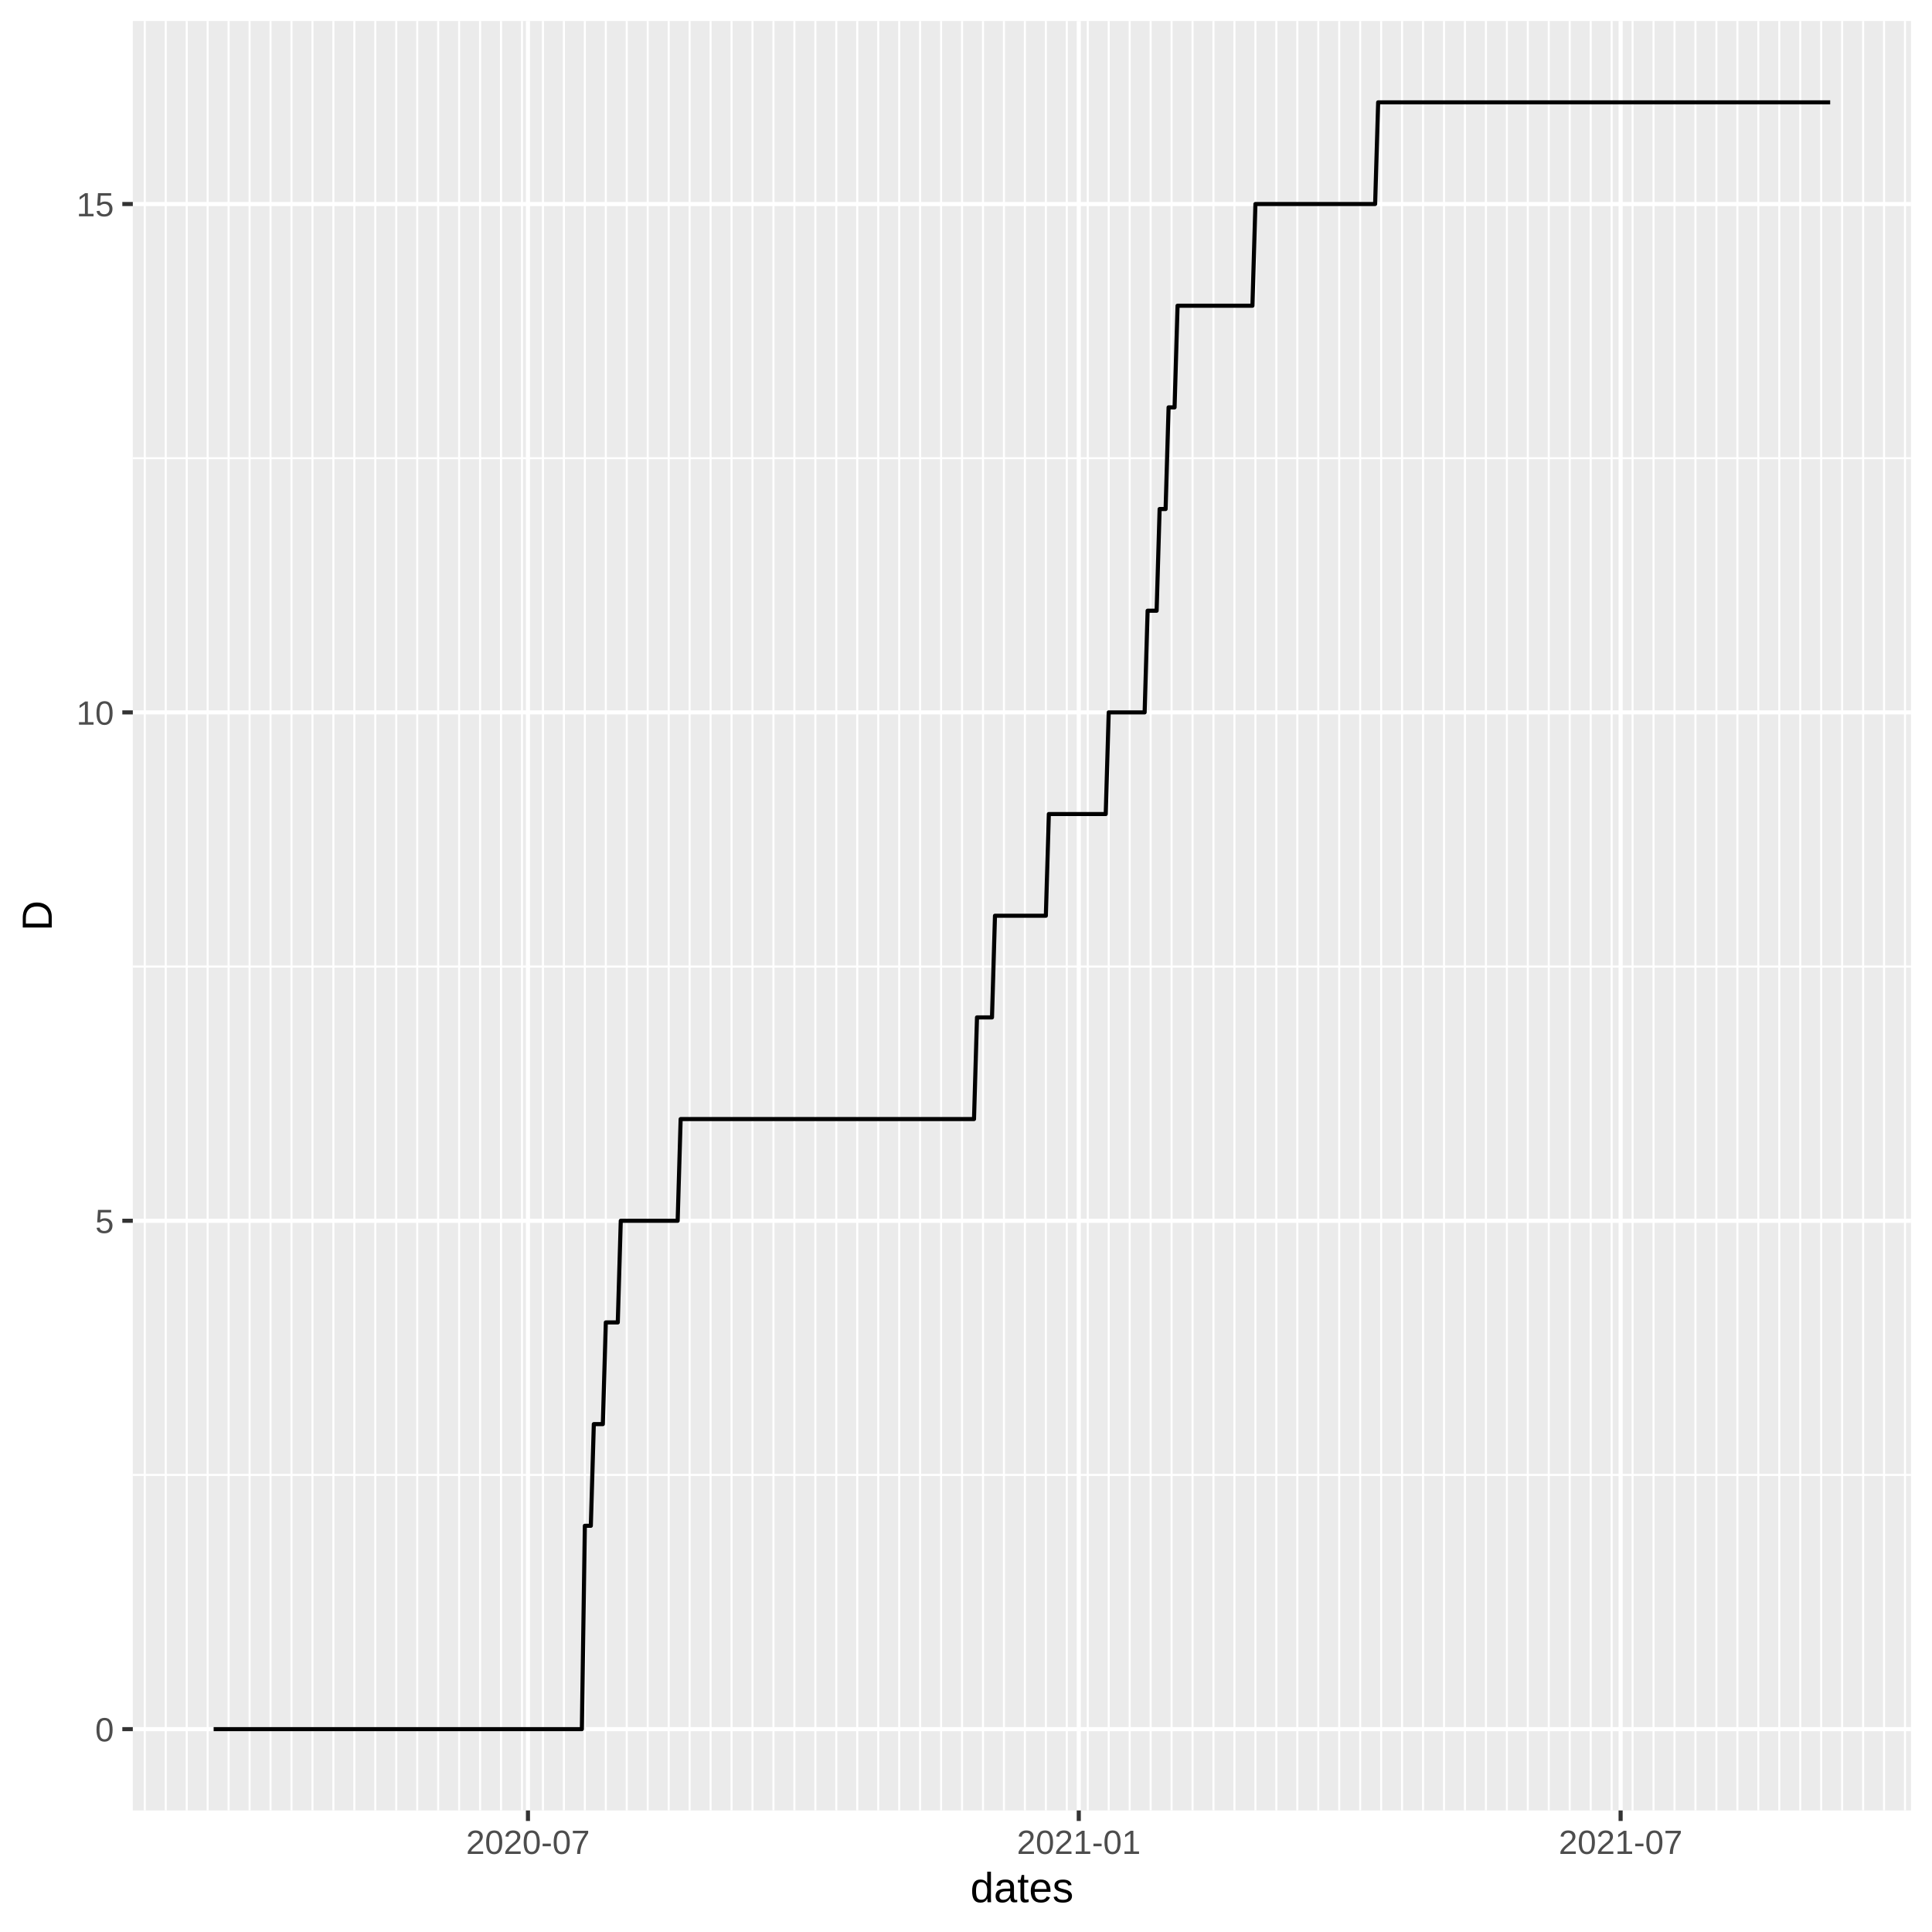
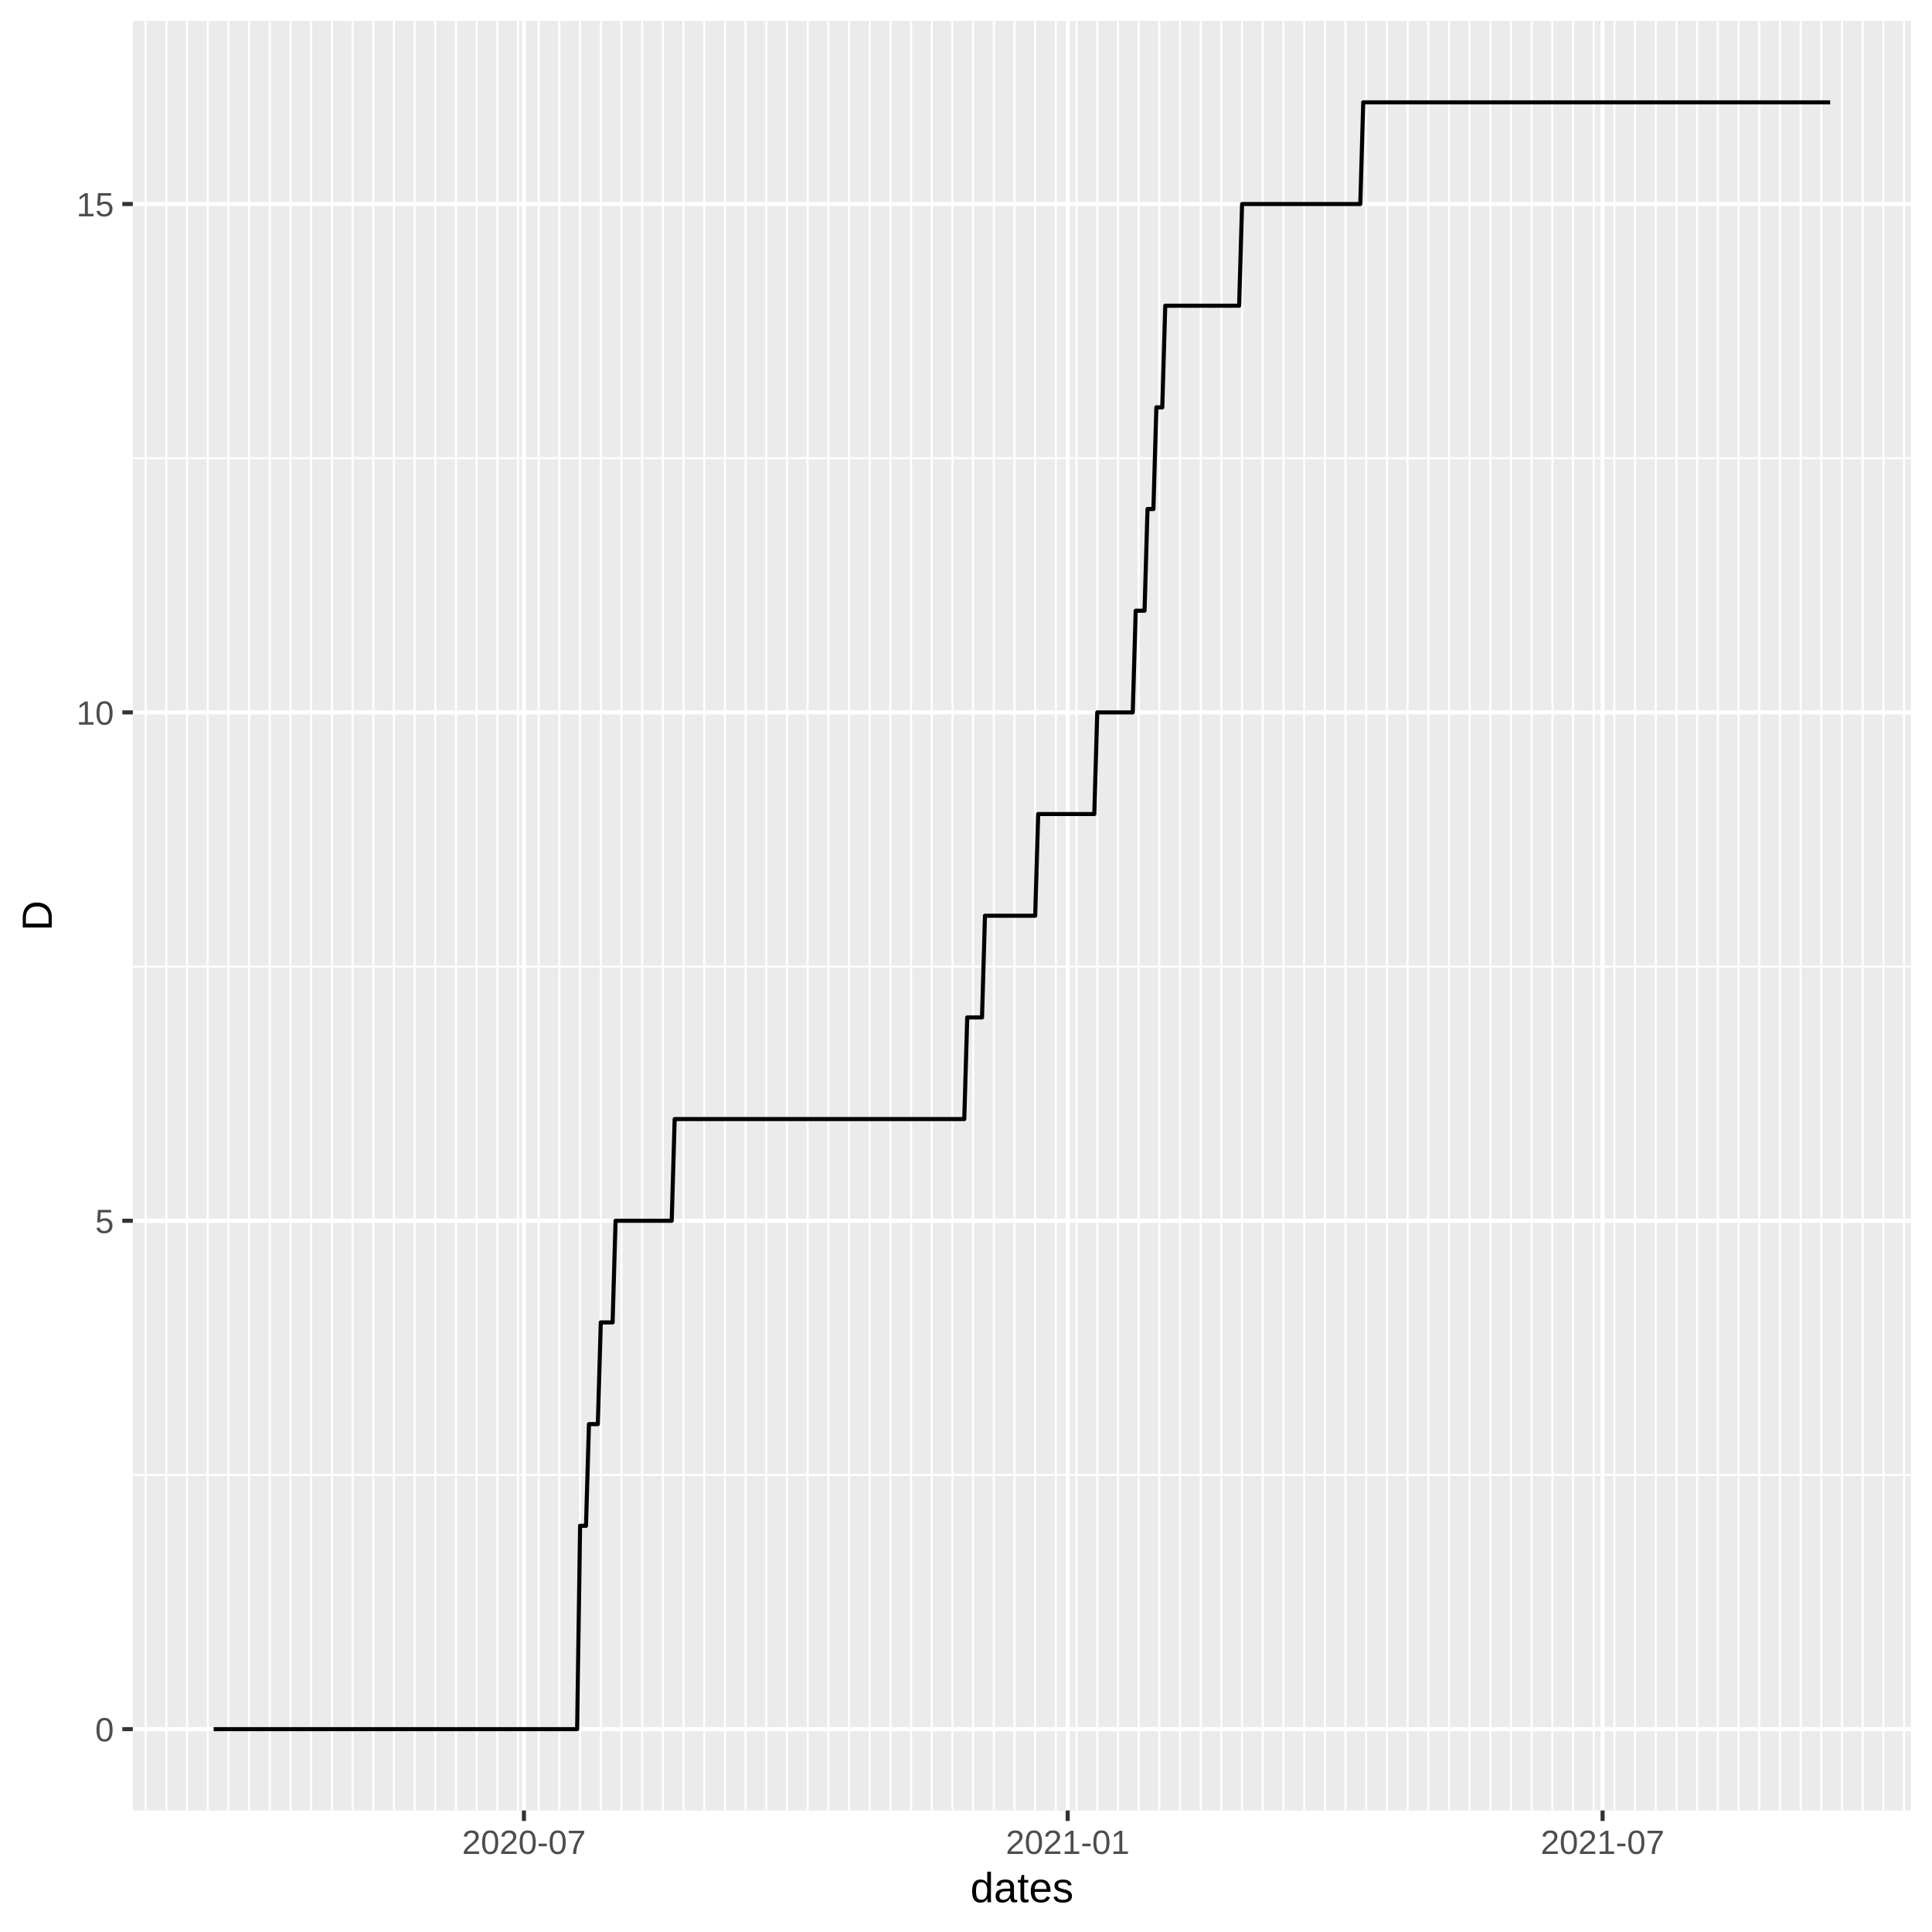
<svg xmlns="http://www.w3.org/2000/svg" class="svglite" width="504.00pt" height="504.00pt" viewBox="0 0 504.00 504.00">
  <defs>
    <style type="text/css">
    .svglite line, .svglite polyline, .svglite polygon, .svglite path, .svglite rect, .svglite circle {
      fill: none;
      stroke: #000000;
      stroke-linecap: round;
      stroke-linejoin: round;
      stroke-miterlimit: 10.00;
    }
  </style>
  </defs>
  <rect width="100%" height="100%" style="stroke: none; fill: #FFFFFF;" />
  <defs>
    <clipPath id="cpMC4wMHw1MDQuMDB8MC4wMHw1MDQuMDA=">
      <rect x="0.00" y="0.00" width="504.00" height="504.00" />
    </clipPath>
  </defs>
  <g clip-path="url(#cpMC4wMHw1MDQuMDB8MC4wMHw1MDQuMDA=)">
    <rect x="0.00" y="0.00" width="504.00" height="504.00" style="stroke-width: 1.07; stroke: #FFFFFF; fill: #FFFFFF;" />
  </g>
  <defs>
    <clipPath id="cpMzQuNjV8NDk4LjUyfDUuNDh8NDcyLjI5">
      <rect x="34.65" y="5.48" width="463.87" height="466.82" />
    </clipPath>
  </defs>
  <g clip-path="url(#cpMzQuNjV8NDk4LjUyfDUuNDh8NDcyLjI5)">
    <rect x="34.65" y="5.48" width="463.87" height="466.82" style="stroke-width: 1.07; stroke: none; fill: #EBEBEB;" />
    <polyline points="34.65,384.77 498.52,384.77 " style="stroke-width: 0.53; stroke: #FFFFFF; stroke-linecap: butt;" />
    <polyline points="34.65,252.15 498.52,252.15 " style="stroke-width: 0.53; stroke: #FFFFFF; stroke-linecap: butt;" />
    <polyline points="34.65,119.53 498.52,119.53 " style="stroke-width: 0.53; stroke: #FFFFFF; stroke-linecap: butt;" />
-     <polyline points="37.77,472.29 37.77,5.48 " style="stroke-width: 0.53; stroke: #FFFFFF; stroke-linecap: butt;" />
-     <polyline points="43.24,472.29 43.24,5.48 " style="stroke-width: 0.53; stroke: #FFFFFF; stroke-linecap: butt;" />
-     <polyline points="48.71,472.29 48.71,5.48 " style="stroke-width: 0.53; stroke: #FFFFFF; stroke-linecap: butt;" />
-     <polyline points="54.17,472.29 54.17,5.48 " style="stroke-width: 0.53; stroke: #FFFFFF; stroke-linecap: butt;" />
-     <polyline points="59.64,472.29 59.64,5.48 " style="stroke-width: 0.53; stroke: #FFFFFF; stroke-linecap: butt;" />
-     <polyline points="65.11,472.29 65.11,5.48 " style="stroke-width: 0.53; stroke: #FFFFFF; stroke-linecap: butt;" />
-     <polyline points="70.57,472.29 70.57,5.48 " style="stroke-width: 0.53; stroke: #FFFFFF; stroke-linecap: butt;" />
-     <polyline points="76.04,472.29 76.04,5.48 " style="stroke-width: 0.53; stroke: #FFFFFF; stroke-linecap: butt;" />
-     <polyline points="81.51,472.29 81.51,5.48 " style="stroke-width: 0.53; stroke: #FFFFFF; stroke-linecap: butt;" />
-     <polyline points="86.97,472.29 86.97,5.48 " style="stroke-width: 0.53; stroke: #FFFFFF; stroke-linecap: butt;" />
-     <polyline points="92.44,472.29 92.44,5.48 " style="stroke-width: 0.53; stroke: #FFFFFF; stroke-linecap: butt;" />
-     <polyline points="97.90,472.29 97.90,5.48 " style="stroke-width: 0.53; stroke: #FFFFFF; stroke-linecap: butt;" />
-     <polyline points="103.37,472.29 103.37,5.48 " style="stroke-width: 0.53; stroke: #FFFFFF; stroke-linecap: butt;" />
-     <polyline points="108.84,472.29 108.84,5.48 " style="stroke-width: 0.53; stroke: #FFFFFF; stroke-linecap: butt;" />
-     <polyline points="114.30,472.29 114.30,5.48 " style="stroke-width: 0.53; stroke: #FFFFFF; stroke-linecap: butt;" />
-     <polyline points="119.77,472.29 119.77,5.48 " style="stroke-width: 0.53; stroke: #FFFFFF; stroke-linecap: butt;" />
-     <polyline points="125.24,472.29 125.24,5.48 " style="stroke-width: 0.53; stroke: #FFFFFF; stroke-linecap: butt;" />
-     <polyline points="130.70,472.29 130.70,5.48 " style="stroke-width: 0.53; stroke: #FFFFFF; stroke-linecap: butt;" />
-     <polyline points="136.17,472.29 136.17,5.48 " style="stroke-width: 0.53; stroke: #FFFFFF; stroke-linecap: butt;" />
-     <polyline points="141.64,472.29 141.64,5.48 " style="stroke-width: 0.53; stroke: #FFFFFF; stroke-linecap: butt;" />
-     <polyline points="147.10,472.29 147.10,5.48 " style="stroke-width: 0.53; stroke: #FFFFFF; stroke-linecap: butt;" />
-     <polyline points="152.57,472.29 152.57,5.48 " style="stroke-width: 0.53; stroke: #FFFFFF; stroke-linecap: butt;" />
-     <polyline points="158.04,472.29 158.04,5.48 " style="stroke-width: 0.53; stroke: #FFFFFF; stroke-linecap: butt;" />
-     <polyline points="163.50,472.29 163.50,5.48 " style="stroke-width: 0.53; stroke: #FFFFFF; stroke-linecap: butt;" />
-     <polyline points="168.97,472.29 168.97,5.48 " style="stroke-width: 0.53; stroke: #FFFFFF; stroke-linecap: butt;" />
-     <polyline points="174.44,472.29 174.44,5.48 " style="stroke-width: 0.53; stroke: #FFFFFF; stroke-linecap: butt;" />
-     <polyline points="179.90,472.29 179.90,5.48 " style="stroke-width: 0.53; stroke: #FFFFFF; stroke-linecap: butt;" />
-     <polyline points="185.37,472.29 185.37,5.48 " style="stroke-width: 0.53; stroke: #FFFFFF; stroke-linecap: butt;" />
-     <polyline points="190.84,472.29 190.84,5.48 " style="stroke-width: 0.53; stroke: #FFFFFF; stroke-linecap: butt;" />
-     <polyline points="196.30,472.29 196.30,5.48 " style="stroke-width: 0.53; stroke: #FFFFFF; stroke-linecap: butt;" />
-     <polyline points="201.77,472.29 201.77,5.48 " style="stroke-width: 0.53; stroke: #FFFFFF; stroke-linecap: butt;" />
-     <polyline points="207.23,472.29 207.23,5.48 " style="stroke-width: 0.53; stroke: #FFFFFF; stroke-linecap: butt;" />
-     <polyline points="212.70,472.29 212.70,5.48 " style="stroke-width: 0.53; stroke: #FFFFFF; stroke-linecap: butt;" />
-     <polyline points="218.17,472.29 218.17,5.48 " style="stroke-width: 0.53; stroke: #FFFFFF; stroke-linecap: butt;" />
-     <polyline points="223.63,472.29 223.63,5.48 " style="stroke-width: 0.53; stroke: #FFFFFF; stroke-linecap: butt;" />
-     <polyline points="229.10,472.29 229.10,5.48 " style="stroke-width: 0.53; stroke: #FFFFFF; stroke-linecap: butt;" />
-     <polyline points="234.57,472.29 234.57,5.48 " style="stroke-width: 0.53; stroke: #FFFFFF; stroke-linecap: butt;" />
-     <polyline points="240.03,472.29 240.03,5.48 " style="stroke-width: 0.53; stroke: #FFFFFF; stroke-linecap: butt;" />
-     <polyline points="245.50,472.29 245.50,5.48 " style="stroke-width: 0.53; stroke: #FFFFFF; stroke-linecap: butt;" />
-     <polyline points="250.97,472.29 250.97,5.48 " style="stroke-width: 0.53; stroke: #FFFFFF; stroke-linecap: butt;" />
-     <polyline points="256.43,472.29 256.43,5.48 " style="stroke-width: 0.53; stroke: #FFFFFF; stroke-linecap: butt;" />
-     <polyline points="261.90,472.29 261.90,5.48 " style="stroke-width: 0.53; stroke: #FFFFFF; stroke-linecap: butt;" />
-     <polyline points="267.37,472.29 267.37,5.48 " style="stroke-width: 0.53; stroke: #FFFFFF; stroke-linecap: butt;" />
-     <polyline points="272.83,472.29 272.83,5.48 " style="stroke-width: 0.53; stroke: #FFFFFF; stroke-linecap: butt;" />
-     <polyline points="278.30,472.29 278.30,5.48 " style="stroke-width: 0.53; stroke: #FFFFFF; stroke-linecap: butt;" />
-     <polyline points="283.77,472.29 283.77,5.48 " style="stroke-width: 0.53; stroke: #FFFFFF; stroke-linecap: butt;" />
-     <polyline points="289.23,472.29 289.23,5.48 " style="stroke-width: 0.53; stroke: #FFFFFF; stroke-linecap: butt;" />
-     <polyline points="294.70,472.29 294.70,5.48 " style="stroke-width: 0.53; stroke: #FFFFFF; stroke-linecap: butt;" />
-     <polyline points="300.17,472.29 300.17,5.48 " style="stroke-width: 0.53; stroke: #FFFFFF; stroke-linecap: butt;" />
-     <polyline points="305.63,472.29 305.63,5.48 " style="stroke-width: 0.53; stroke: #FFFFFF; stroke-linecap: butt;" />
-     <polyline points="311.10,472.29 311.10,5.48 " style="stroke-width: 0.53; stroke: #FFFFFF; stroke-linecap: butt;" />
-     <polyline points="316.56,472.29 316.56,5.48 " style="stroke-width: 0.53; stroke: #FFFFFF; stroke-linecap: butt;" />
-     <polyline points="322.03,472.29 322.03,5.48 " style="stroke-width: 0.53; stroke: #FFFFFF; stroke-linecap: butt;" />
-     <polyline points="327.50,472.29 327.50,5.48 " style="stroke-width: 0.53; stroke: #FFFFFF; stroke-linecap: butt;" />
-     <polyline points="332.96,472.29 332.96,5.48 " style="stroke-width: 0.53; stroke: #FFFFFF; stroke-linecap: butt;" />
-     <polyline points="338.43,472.29 338.43,5.48 " style="stroke-width: 0.53; stroke: #FFFFFF; stroke-linecap: butt;" />
-     <polyline points="343.90,472.29 343.90,5.48 " style="stroke-width: 0.53; stroke: #FFFFFF; stroke-linecap: butt;" />
-     <polyline points="349.36,472.29 349.36,5.48 " style="stroke-width: 0.53; stroke: #FFFFFF; stroke-linecap: butt;" />
-     <polyline points="354.83,472.29 354.83,5.48 " style="stroke-width: 0.53; stroke: #FFFFFF; stroke-linecap: butt;" />
-     <polyline points="360.30,472.29 360.30,5.48 " style="stroke-width: 0.53; stroke: #FFFFFF; stroke-linecap: butt;" />
-     <polyline points="365.76,472.29 365.76,5.48 " style="stroke-width: 0.53; stroke: #FFFFFF; stroke-linecap: butt;" />
-     <polyline points="371.23,472.29 371.23,5.48 " style="stroke-width: 0.53; stroke: #FFFFFF; stroke-linecap: butt;" />
-     <polyline points="376.70,472.29 376.70,5.48 " style="stroke-width: 0.53; stroke: #FFFFFF; stroke-linecap: butt;" />
-     <polyline points="382.16,472.29 382.16,5.48 " style="stroke-width: 0.53; stroke: #FFFFFF; stroke-linecap: butt;" />
-     <polyline points="387.63,472.29 387.63,5.48 " style="stroke-width: 0.53; stroke: #FFFFFF; stroke-linecap: butt;" />
-     <polyline points="393.10,472.29 393.10,5.48 " style="stroke-width: 0.53; stroke: #FFFFFF; stroke-linecap: butt;" />
-     <polyline points="398.56,472.29 398.56,5.48 " style="stroke-width: 0.53; stroke: #FFFFFF; stroke-linecap: butt;" />
-     <polyline points="404.03,472.29 404.03,5.48 " style="stroke-width: 0.53; stroke: #FFFFFF; stroke-linecap: butt;" />
-     <polyline points="409.49,472.29 409.49,5.48 " style="stroke-width: 0.53; stroke: #FFFFFF; stroke-linecap: butt;" />
-     <polyline points="414.96,472.29 414.96,5.48 " style="stroke-width: 0.53; stroke: #FFFFFF; stroke-linecap: butt;" />
-     <polyline points="420.43,472.29 420.43,5.48 " style="stroke-width: 0.53; stroke: #FFFFFF; stroke-linecap: butt;" />
-     <polyline points="425.89,472.29 425.89,5.48 " style="stroke-width: 0.53; stroke: #FFFFFF; stroke-linecap: butt;" />
-     <polyline points="431.36,472.29 431.36,5.48 " style="stroke-width: 0.53; stroke: #FFFFFF; stroke-linecap: butt;" />
-     <polyline points="436.83,472.29 436.83,5.48 " style="stroke-width: 0.53; stroke: #FFFFFF; stroke-linecap: butt;" />
-     <polyline points="442.29,472.29 442.29,5.48 " style="stroke-width: 0.53; stroke: #FFFFFF; stroke-linecap: butt;" />
-     <polyline points="447.76,472.29 447.76,5.48 " style="stroke-width: 0.53; stroke: #FFFFFF; stroke-linecap: butt;" />
-     <polyline points="453.23,472.29 453.23,5.48 " style="stroke-width: 0.53; stroke: #FFFFFF; stroke-linecap: butt;" />
-     <polyline points="458.69,472.29 458.69,5.48 " style="stroke-width: 0.53; stroke: #FFFFFF; stroke-linecap: butt;" />
-     <polyline points="464.16,472.29 464.16,5.48 " style="stroke-width: 0.53; stroke: #FFFFFF; stroke-linecap: butt;" />
-     <polyline points="469.63,472.29 469.63,5.48 " style="stroke-width: 0.53; stroke: #FFFFFF; stroke-linecap: butt;" />
-     <polyline points="475.09,472.29 475.09,5.48 " style="stroke-width: 0.53; stroke: #FFFFFF; stroke-linecap: butt;" />
-     <polyline points="480.56,472.29 480.56,5.48 " style="stroke-width: 0.53; stroke: #FFFFFF; stroke-linecap: butt;" />
-     <polyline points="486.03,472.29 486.03,5.48 " style="stroke-width: 0.53; stroke: #FFFFFF; stroke-linecap: butt;" />
-     <polyline points="491.49,472.29 491.49,5.48 " style="stroke-width: 0.53; stroke: #FFFFFF; stroke-linecap: butt;" />
-     <polyline points="496.96,472.29 496.96,5.48 " style="stroke-width: 0.53; stroke: #FFFFFF; stroke-linecap: butt;" />
+     <polyline points="38.00,472.29 38.00,5.48 " style="stroke-width: 0.53; stroke: #FFFFFF; stroke-linecap: butt;" />
+     <polyline points="43.40,472.29 43.40,5.48 " style="stroke-width: 0.53; stroke: #FFFFFF; stroke-linecap: butt;" />
+     <polyline points="48.80,472.29 48.80,5.48 " style="stroke-width: 0.53; stroke: #FFFFFF; stroke-linecap: butt;" />
+     <polyline points="54.19,472.29 54.19,5.48 " style="stroke-width: 0.53; stroke: #FFFFFF; stroke-linecap: butt;" />
+     <polyline points="59.59,472.29 59.59,5.48 " style="stroke-width: 0.53; stroke: #FFFFFF; stroke-linecap: butt;" />
+     <polyline points="64.99,472.29 64.99,5.48 " style="stroke-width: 0.53; stroke: #FFFFFF; stroke-linecap: butt;" />
+     <polyline points="70.38,472.29 70.38,5.48 " style="stroke-width: 0.53; stroke: #FFFFFF; stroke-linecap: butt;" />
+     <polyline points="75.78,472.29 75.78,5.48 " style="stroke-width: 0.53; stroke: #FFFFFF; stroke-linecap: butt;" />
+     <polyline points="81.18,472.29 81.18,5.48 " style="stroke-width: 0.53; stroke: #FFFFFF; stroke-linecap: butt;" />
+     <polyline points="86.57,472.29 86.57,5.48 " style="stroke-width: 0.53; stroke: #FFFFFF; stroke-linecap: butt;" />
+     <polyline points="91.97,472.29 91.97,5.48 " style="stroke-width: 0.53; stroke: #FFFFFF; stroke-linecap: butt;" />
+     <polyline points="97.37,472.29 97.37,5.48 " style="stroke-width: 0.53; stroke: #FFFFFF; stroke-linecap: butt;" />
+     <polyline points="102.76,472.29 102.76,5.48 " style="stroke-width: 0.53; stroke: #FFFFFF; stroke-linecap: butt;" />
+     <polyline points="108.16,472.29 108.16,5.48 " style="stroke-width: 0.53; stroke: #FFFFFF; stroke-linecap: butt;" />
+     <polyline points="113.55,472.29 113.55,5.48 " style="stroke-width: 0.53; stroke: #FFFFFF; stroke-linecap: butt;" />
+     <polyline points="118.95,472.29 118.95,5.48 " style="stroke-width: 0.53; stroke: #FFFFFF; stroke-linecap: butt;" />
+     <polyline points="124.35,472.29 124.35,5.48 " style="stroke-width: 0.53; stroke: #FFFFFF; stroke-linecap: butt;" />
+     <polyline points="129.74,472.29 129.74,5.48 " style="stroke-width: 0.53; stroke: #FFFFFF; stroke-linecap: butt;" />
+     <polyline points="135.14,472.29 135.14,5.48 " style="stroke-width: 0.53; stroke: #FFFFFF; stroke-linecap: butt;" />
+     <polyline points="140.54,472.29 140.54,5.48 " style="stroke-width: 0.53; stroke: #FFFFFF; stroke-linecap: butt;" />
+     <polyline points="145.93,472.29 145.93,5.48 " style="stroke-width: 0.53; stroke: #FFFFFF; stroke-linecap: butt;" />
+     <polyline points="151.33,472.29 151.33,5.48 " style="stroke-width: 0.53; stroke: #FFFFFF; stroke-linecap: butt;" />
+     <polyline points="156.73,472.29 156.73,5.48 " style="stroke-width: 0.53; stroke: #FFFFFF; stroke-linecap: butt;" />
+     <polyline points="162.12,472.29 162.12,5.48 " style="stroke-width: 0.53; stroke: #FFFFFF; stroke-linecap: butt;" />
+     <polyline points="167.52,472.29 167.52,5.48 " style="stroke-width: 0.53; stroke: #FFFFFF; stroke-linecap: butt;" />
+     <polyline points="172.92,472.29 172.92,5.48 " style="stroke-width: 0.53; stroke: #FFFFFF; stroke-linecap: butt;" />
+     <polyline points="178.31,472.29 178.31,5.48 " style="stroke-width: 0.53; stroke: #FFFFFF; stroke-linecap: butt;" />
+     <polyline points="183.71,472.29 183.71,5.48 " style="stroke-width: 0.53; stroke: #FFFFFF; stroke-linecap: butt;" />
+     <polyline points="189.11,472.29 189.11,5.48 " style="stroke-width: 0.53; stroke: #FFFFFF; stroke-linecap: butt;" />
+     <polyline points="194.50,472.29 194.50,5.48 " style="stroke-width: 0.53; stroke: #FFFFFF; stroke-linecap: butt;" />
+     <polyline points="199.90,472.29 199.90,5.48 " style="stroke-width: 0.53; stroke: #FFFFFF; stroke-linecap: butt;" />
+     <polyline points="205.30,472.29 205.30,5.48 " style="stroke-width: 0.53; stroke: #FFFFFF; stroke-linecap: butt;" />
+     <polyline points="210.69,472.29 210.69,5.48 " style="stroke-width: 0.53; stroke: #FFFFFF; stroke-linecap: butt;" />
+     <polyline points="216.09,472.29 216.09,5.48 " style="stroke-width: 0.53; stroke: #FFFFFF; stroke-linecap: butt;" />
+     <polyline points="221.49,472.29 221.49,5.48 " style="stroke-width: 0.53; stroke: #FFFFFF; stroke-linecap: butt;" />
+     <polyline points="226.88,472.29 226.88,5.48 " style="stroke-width: 0.53; stroke: #FFFFFF; stroke-linecap: butt;" />
+     <polyline points="232.28,472.29 232.28,5.48 " style="stroke-width: 0.53; stroke: #FFFFFF; stroke-linecap: butt;" />
+     <polyline points="237.68,472.29 237.68,5.48 " style="stroke-width: 0.53; stroke: #FFFFFF; stroke-linecap: butt;" />
+     <polyline points="243.07,472.29 243.07,5.48 " style="stroke-width: 0.53; stroke: #FFFFFF; stroke-linecap: butt;" />
+     <polyline points="248.47,472.29 248.47,5.48 " style="stroke-width: 0.53; stroke: #FFFFFF; stroke-linecap: butt;" />
+     <polyline points="253.86,472.29 253.86,5.48 " style="stroke-width: 0.53; stroke: #FFFFFF; stroke-linecap: butt;" />
+     <polyline points="259.26,472.29 259.26,5.48 " style="stroke-width: 0.53; stroke: #FFFFFF; stroke-linecap: butt;" />
+     <polyline points="264.66,472.29 264.66,5.48 " style="stroke-width: 0.53; stroke: #FFFFFF; stroke-linecap: butt;" />
+     <polyline points="270.05,472.29 270.05,5.48 " style="stroke-width: 0.53; stroke: #FFFFFF; stroke-linecap: butt;" />
+     <polyline points="275.45,472.29 275.45,5.48 " style="stroke-width: 0.53; stroke: #FFFFFF; stroke-linecap: butt;" />
+     <polyline points="280.85,472.29 280.85,5.48 " style="stroke-width: 0.53; stroke: #FFFFFF; stroke-linecap: butt;" />
+     <polyline points="286.24,472.29 286.24,5.48 " style="stroke-width: 0.53; stroke: #FFFFFF; stroke-linecap: butt;" />
+     <polyline points="291.64,472.29 291.64,5.48 " style="stroke-width: 0.53; stroke: #FFFFFF; stroke-linecap: butt;" />
+     <polyline points="297.04,472.29 297.04,5.48 " style="stroke-width: 0.53; stroke: #FFFFFF; stroke-linecap: butt;" />
+     <polyline points="302.43,472.29 302.43,5.48 " style="stroke-width: 0.53; stroke: #FFFFFF; stroke-linecap: butt;" />
+     <polyline points="307.83,472.29 307.83,5.48 " style="stroke-width: 0.53; stroke: #FFFFFF; stroke-linecap: butt;" />
+     <polyline points="313.23,472.29 313.23,5.48 " style="stroke-width: 0.53; stroke: #FFFFFF; stroke-linecap: butt;" />
+     <polyline points="318.62,472.29 318.62,5.48 " style="stroke-width: 0.53; stroke: #FFFFFF; stroke-linecap: butt;" />
+     <polyline points="324.02,472.29 324.02,5.48 " style="stroke-width: 0.53; stroke: #FFFFFF; stroke-linecap: butt;" />
+     <polyline points="329.42,472.29 329.42,5.48 " style="stroke-width: 0.53; stroke: #FFFFFF; stroke-linecap: butt;" />
+     <polyline points="334.81,472.29 334.81,5.48 " style="stroke-width: 0.53; stroke: #FFFFFF; stroke-linecap: butt;" />
+     <polyline points="340.21,472.29 340.21,5.48 " style="stroke-width: 0.53; stroke: #FFFFFF; stroke-linecap: butt;" />
+     <polyline points="345.61,472.29 345.61,5.48 " style="stroke-width: 0.53; stroke: #FFFFFF; stroke-linecap: butt;" />
+     <polyline points="351.00,472.29 351.00,5.48 " style="stroke-width: 0.53; stroke: #FFFFFF; stroke-linecap: butt;" />
+     <polyline points="356.40,472.29 356.40,5.48 " style="stroke-width: 0.53; stroke: #FFFFFF; stroke-linecap: butt;" />
+     <polyline points="361.80,472.29 361.80,5.48 " style="stroke-width: 0.53; stroke: #FFFFFF; stroke-linecap: butt;" />
+     <polyline points="367.19,472.29 367.19,5.48 " style="stroke-width: 0.53; stroke: #FFFFFF; stroke-linecap: butt;" />
+     <polyline points="372.59,472.29 372.59,5.48 " style="stroke-width: 0.53; stroke: #FFFFFF; stroke-linecap: butt;" />
+     <polyline points="377.99,472.29 377.99,5.48 " style="stroke-width: 0.53; stroke: #FFFFFF; stroke-linecap: butt;" />
+     <polyline points="383.38,472.29 383.38,5.48 " style="stroke-width: 0.53; stroke: #FFFFFF; stroke-linecap: butt;" />
+     <polyline points="388.78,472.29 388.78,5.48 " style="stroke-width: 0.53; stroke: #FFFFFF; stroke-linecap: butt;" />
+     <polyline points="394.17,472.29 394.17,5.48 " style="stroke-width: 0.53; stroke: #FFFFFF; stroke-linecap: butt;" />
+     <polyline points="399.57,472.29 399.57,5.48 " style="stroke-width: 0.53; stroke: #FFFFFF; stroke-linecap: butt;" />
+     <polyline points="404.97,472.29 404.97,5.48 " style="stroke-width: 0.53; stroke: #FFFFFF; stroke-linecap: butt;" />
+     <polyline points="410.36,472.29 410.36,5.48 " style="stroke-width: 0.53; stroke: #FFFFFF; stroke-linecap: butt;" />
+     <polyline points="415.76,472.29 415.76,5.48 " style="stroke-width: 0.53; stroke: #FFFFFF; stroke-linecap: butt;" />
+     <polyline points="421.16,472.29 421.16,5.48 " style="stroke-width: 0.53; stroke: #FFFFFF; stroke-linecap: butt;" />
+     <polyline points="426.55,472.29 426.55,5.48 " style="stroke-width: 0.53; stroke: #FFFFFF; stroke-linecap: butt;" />
+     <polyline points="431.95,472.29 431.95,5.48 " style="stroke-width: 0.53; stroke: #FFFFFF; stroke-linecap: butt;" />
+     <polyline points="437.35,472.29 437.35,5.48 " style="stroke-width: 0.53; stroke: #FFFFFF; stroke-linecap: butt;" />
+     <polyline points="442.74,472.29 442.74,5.48 " style="stroke-width: 0.53; stroke: #FFFFFF; stroke-linecap: butt;" />
+     <polyline points="448.14,472.29 448.14,5.48 " style="stroke-width: 0.53; stroke: #FFFFFF; stroke-linecap: butt;" />
+     <polyline points="453.54,472.29 453.54,5.48 " style="stroke-width: 0.53; stroke: #FFFFFF; stroke-linecap: butt;" />
+     <polyline points="458.93,472.29 458.93,5.48 " style="stroke-width: 0.53; stroke: #FFFFFF; stroke-linecap: butt;" />
+     <polyline points="464.33,472.29 464.33,5.48 " style="stroke-width: 0.53; stroke: #FFFFFF; stroke-linecap: butt;" />
+     <polyline points="469.73,472.29 469.73,5.48 " style="stroke-width: 0.53; stroke: #FFFFFF; stroke-linecap: butt;" />
+     <polyline points="475.12,472.29 475.12,5.48 " style="stroke-width: 0.53; stroke: #FFFFFF; stroke-linecap: butt;" />
+     <polyline points="480.52,472.29 480.52,5.48 " style="stroke-width: 0.53; stroke: #FFFFFF; stroke-linecap: butt;" />
+     <polyline points="485.92,472.29 485.92,5.48 " style="stroke-width: 0.53; stroke: #FFFFFF; stroke-linecap: butt;" />
+     <polyline points="491.31,472.29 491.31,5.48 " style="stroke-width: 0.53; stroke: #FFFFFF; stroke-linecap: butt;" />
+     <polyline points="496.71,472.29 496.71,5.48 " style="stroke-width: 0.53; stroke: #FFFFFF; stroke-linecap: butt;" />
    <polyline points="34.65,451.08 498.52,451.08 " style="stroke-width: 1.07; stroke: #FFFFFF; stroke-linecap: butt;" />
    <polyline points="34.65,318.46 498.52,318.46 " style="stroke-width: 1.07; stroke: #FFFFFF; stroke-linecap: butt;" />
    <polyline points="34.65,185.84 498.52,185.84 " style="stroke-width: 1.07; stroke: #FFFFFF; stroke-linecap: butt;" />
    <polyline points="34.65,53.22 498.52,53.22 " style="stroke-width: 1.07; stroke: #FFFFFF; stroke-linecap: butt;" />
-     <polyline points="137.73,472.29 137.73,5.48 " style="stroke-width: 1.07; stroke: #FFFFFF; stroke-linecap: butt;" />
-     <polyline points="281.42,472.29 281.42,5.48 " style="stroke-width: 1.07; stroke: #FFFFFF; stroke-linecap: butt;" />
-     <polyline points="422.77,472.29 422.77,5.48 " style="stroke-width: 1.07; stroke: #FFFFFF; stroke-linecap: butt;" />
-     <polyline points="55.73,451.08 56.52,451.08 57.30,451.08 58.08,451.08 58.86,451.08 59.64,451.08 60.42,451.08 61.20,451.08 61.98,451.08 62.76,451.08 63.54,451.08 64.33,451.08 65.11,451.08 65.89,451.08 66.67,451.08 67.45,451.08 68.23,451.08 69.01,451.08 69.79,451.08 70.57,451.08 71.35,451.08 72.13,451.08 72.92,451.08 73.70,451.08 74.48,451.08 75.26,451.08 76.04,451.08 76.82,451.08 77.60,451.08 78.38,451.08 79.16,451.08 79.94,451.08 80.72,451.08 81.51,451.08 82.29,451.08 83.07,451.08 83.85,451.08 84.63,451.08 85.41,451.08 86.19,451.08 86.97,451.08 87.75,451.08 88.53,451.08 89.31,451.08 90.10,451.08 90.88,451.08 91.66,451.08 92.44,451.08 93.22,451.08 94.00,451.08 94.78,451.08 95.56,451.08 96.34,451.08 97.12,451.08 97.90,451.08 98.69,451.08 99.47,451.08 100.25,451.08 101.03,451.08 101.81,451.08 102.59,451.08 103.37,451.08 104.15,451.08 104.93,451.08 105.71,451.08 106.50,451.08 107.28,451.08 108.06,451.08 108.84,451.08 109.62,451.08 110.40,451.08 111.18,451.08 111.96,451.08 112.74,451.08 113.52,451.08 114.30,451.08 115.09,451.08 115.87,451.08 116.65,451.08 117.43,451.08 118.21,451.08 118.99,451.08 119.77,451.08 120.55,451.08 121.33,451.08 122.11,451.08 122.89,451.08 123.68,451.08 124.46,451.08 125.24,451.08 126.02,451.08 126.80,451.08 127.58,451.08 128.36,451.08 129.14,451.08 129.92,451.08 130.70,451.08 131.48,451.08 132.27,451.08 133.05,451.08 133.83,451.08 134.61,451.08 135.39,451.08 136.17,451.08 136.95,451.08 137.73,451.08 138.51,451.08 139.29,451.08 140.08,451.08 140.86,451.08 141.64,451.08 142.42,451.08 143.20,451.08 143.98,451.08 144.76,451.08 145.54,451.08 146.32,451.08 147.10,451.08 147.88,451.08 148.67,451.08 149.45,451.08 150.23,451.08 151.01,451.08 151.79,451.08 152.57,398.03 153.35,398.03 154.13,398.03 154.91,371.51 155.69,371.51 156.47,371.51 157.26,371.51 158.04,344.98 158.82,344.98 159.60,344.98 160.38,344.98 161.16,344.98 161.94,318.46 162.72,318.46 163.50,318.46 164.28,318.46 165.06,318.46 165.85,318.46 166.63,318.46 167.41,318.46 168.19,318.46 168.97,318.46 169.75,318.46 170.53,318.46 171.31,318.46 172.09,318.46 172.87,318.46 173.65,318.46 174.44,318.46 175.22,318.46 176.00,318.46 176.78,318.46 177.56,291.93 178.34,291.93 179.12,291.93 179.90,291.93 180.68,291.93 181.46,291.93 182.25,291.93 183.03,291.93 183.81,291.93 184.59,291.93 185.37,291.93 186.15,291.93 186.93,291.93 187.71,291.93 188.49,291.93 189.27,291.93 190.05,291.93 190.84,291.93 191.62,291.93 192.40,291.93 193.18,291.93 193.96,291.93 194.74,291.93 195.52,291.93 196.30,291.93 197.08,291.93 197.86,291.93 198.64,291.93 199.43,291.93 200.21,291.93 200.99,291.93 201.77,291.93 202.55,291.93 203.33,291.93 204.11,291.93 204.89,291.93 205.67,291.93 206.45,291.93 207.23,291.93 208.02,291.93 208.80,291.93 209.58,291.93 210.36,291.93 211.14,291.93 211.92,291.93 212.70,291.93 213.48,291.93 214.26,291.93 215.04,291.93 215.82,291.93 216.61,291.93 217.39,291.93 218.17,291.93 218.95,291.93 219.73,291.93 220.51,291.93 221.29,291.93 222.07,291.93 222.85,291.93 223.63,291.93 224.42,291.93 225.20,291.93 225.98,291.93 226.76,291.93 227.54,291.93 228.32,291.93 229.10,291.93 229.88,291.93 230.66,291.93 231.44,291.93 232.22,291.93 233.01,291.93 233.79,291.93 234.57,291.93 235.35,291.93 236.13,291.93 236.91,291.93 237.69,291.93 238.47,291.93 239.25,291.93 240.03,291.93 240.81,291.93 241.60,291.93 242.38,291.93 243.16,291.93 243.94,291.93 244.72,291.93 245.50,291.93 246.28,291.93 247.06,291.93 247.84,291.93 248.62,291.93 249.40,291.93 250.19,291.93 250.97,291.93 251.75,291.93 252.53,291.93 253.31,291.93 254.09,291.93 254.87,265.41 255.65,265.41 256.43,265.41 257.21,265.41 258.00,265.41 258.78,265.41 259.56,238.89 260.34,238.89 261.12,238.89 261.90,238.89 262.68,238.89 263.46,238.89 264.24,238.89 265.02,238.89 265.80,238.89 266.59,238.89 267.37,238.89 268.15,238.89 268.93,238.89 269.71,238.89 270.49,238.89 271.27,238.89 272.05,238.89 272.83,238.89 273.61,212.36 274.39,212.36 275.18,212.36 275.96,212.36 276.74,212.36 277.52,212.36 278.30,212.36 279.08,212.36 279.86,212.36 280.64,212.36 281.42,212.36 282.20,212.36 282.98,212.36 283.77,212.36 284.55,212.36 285.33,212.36 286.11,212.36 286.89,212.36 287.67,212.36 288.45,212.36 289.23,185.84 290.01,185.84 290.79,185.84 291.57,185.84 292.36,185.84 293.14,185.84 293.92,185.84 294.70,185.84 295.48,185.84 296.26,185.84 297.04,185.84 297.82,185.84 298.60,185.84 299.38,159.32 300.17,159.32 300.95,159.32 301.73,159.32 302.51,132.79 303.29,132.79 304.07,132.79 304.85,106.27 305.63,106.27 306.41,106.27 307.19,79.75 307.97,79.75 308.76,79.75 309.54,79.75 310.32,79.75 311.10,79.75 311.88,79.75 312.66,79.75 313.44,79.75 314.22,79.75 315.00,79.75 315.78,79.75 316.56,79.75 317.35,79.75 318.13,79.75 318.91,79.75 319.69,79.75 320.47,79.75 321.25,79.75 322.03,79.75 322.81,79.75 323.59,79.75 324.37,79.75 325.15,79.75 325.94,79.75 326.72,79.75 327.50,53.22 328.28,53.22 329.06,53.22 329.84,53.22 330.62,53.22 331.40,53.22 332.18,53.22 332.96,53.22 333.74,53.22 334.53,53.22 335.31,53.22 336.09,53.22 336.87,53.22 337.65,53.22 338.43,53.22 339.21,53.22 339.99,53.22 340.77,53.22 341.55,53.22 342.34,53.22 343.12,53.22 343.90,53.22 344.68,53.22 345.46,53.22 346.24,53.22 347.02,53.22 347.80,53.22 348.58,53.22 349.36,53.22 350.14,53.22 350.93,53.22 351.71,53.22 352.49,53.22 353.27,53.22 354.05,53.22 354.83,53.22 355.61,53.22 356.39,53.22 357.17,53.22 357.95,53.22 358.73,53.22 359.52,26.70 360.30,26.70 361.08,26.70 361.86,26.70 362.64,26.70 363.42,26.70 364.20,26.70 364.98,26.70 365.76,26.70 366.54,26.70 367.32,26.70 368.11,26.70 368.89,26.70 369.67,26.70 370.45,26.70 371.23,26.70 372.01,26.70 372.79,26.70 373.57,26.70 374.35,26.70 375.13,26.70 375.92,26.70 376.70,26.70 377.48,26.70 378.26,26.70 379.04,26.70 379.82,26.70 380.60,26.70 381.38,26.70 382.16,26.70 382.94,26.70 383.72,26.70 384.51,26.70 385.29,26.70 386.07,26.70 386.85,26.70 387.63,26.70 388.41,26.70 389.19,26.70 389.97,26.70 390.75,26.70 391.53,26.70 392.31,26.70 393.10,26.70 393.88,26.70 394.66,26.70 395.44,26.70 396.22,26.70 397.00,26.70 397.78,26.70 398.56,26.70 399.34,26.70 400.12,26.70 400.90,26.70 401.69,26.70 402.47,26.70 403.25,26.70 404.03,26.70 404.81,26.70 405.59,26.70 406.37,26.70 407.15,26.70 407.93,26.70 408.71,26.70 409.49,26.70 410.28,26.70 411.06,26.70 411.84,26.70 412.62,26.70 413.40,26.70 414.18,26.70 414.96,26.70 415.74,26.70 416.52,26.70 417.30,26.70 418.09,26.70 418.87,26.70 419.65,26.70 420.43,26.70 421.21,26.70 421.99,26.70 422.77,26.70 423.55,26.70 424.33,26.70 425.11,26.70 425.89,26.70 426.68,26.70 427.46,26.70 428.24,26.70 429.02,26.70 429.80,26.70 430.58,26.70 431.36,26.70 432.14,26.70 432.92,26.70 433.70,26.70 434.48,26.70 435.27,26.70 436.05,26.70 436.83,26.70 437.61,26.70 438.39,26.70 439.17,26.70 439.95,26.70 440.73,26.70 441.51,26.70 442.29,26.70 443.07,26.70 443.86,26.70 444.64,26.70 445.42,26.70 446.20,26.70 446.98,26.70 447.76,26.70 448.54,26.70 449.32,26.70 450.10,26.70 450.88,26.70 451.66,26.70 452.45,26.70 453.23,26.70 454.01,26.70 454.79,26.70 455.57,26.70 456.35,26.70 457.13,26.70 457.91,26.70 458.69,26.70 459.47,26.70 460.26,26.70 461.04,26.70 461.82,26.70 462.60,26.70 463.38,26.70 464.16,26.70 464.94,26.70 465.72,26.70 466.50,26.70 467.28,26.70 468.06,26.70 468.85,26.70 469.63,26.70 470.41,26.70 471.19,26.70 471.97,26.70 472.75,26.70 473.53,26.70 474.31,26.70 475.09,26.70 475.87,26.70 476.65,26.70 477.44,26.70 " style="stroke-width: 1.07; stroke-linecap: butt;" />
+     <polyline points="136.68,472.29 136.68,5.48 " style="stroke-width: 1.07; stroke: #FFFFFF; stroke-linecap: butt;" />
+     <polyline points="278.53,472.29 278.53,5.48 " style="stroke-width: 1.07; stroke: #FFFFFF; stroke-linecap: butt;" />
+     <polyline points="418.07,472.29 418.07,5.48 " style="stroke-width: 1.07; stroke: #FFFFFF; stroke-linecap: butt;" />
+     <polyline points="55.73,451.08 56.51,451.08 57.28,451.08 58.05,451.08 58.82,451.08 59.59,451.08 60.36,451.08 61.13,451.08 61.90,451.08 62.67,451.08 63.44,451.08 64.22,451.08 64.99,451.08 65.76,451.08 66.53,451.08 67.30,451.08 68.07,451.08 68.84,451.08 69.61,451.08 70.38,451.08 71.15,451.08 71.92,451.08 72.70,451.08 73.47,451.08 74.24,451.08 75.01,451.08 75.78,451.08 76.55,451.08 77.32,451.08 78.09,451.08 78.86,451.08 79.63,451.08 80.40,451.08 81.18,451.08 81.95,451.08 82.72,451.08 83.49,451.08 84.26,451.08 85.03,451.08 85.80,451.08 86.57,451.08 87.34,451.08 88.11,451.08 88.89,451.08 89.66,451.08 90.43,451.08 91.20,451.08 91.97,451.08 92.74,451.08 93.51,451.08 94.28,451.08 95.05,451.08 95.82,451.08 96.59,451.08 97.37,451.08 98.14,451.08 98.91,451.08 99.68,451.08 100.45,451.08 101.22,451.08 101.99,451.08 102.76,451.08 103.53,451.08 104.30,451.08 105.07,451.08 105.85,451.08 106.62,451.08 107.39,451.08 108.16,451.08 108.93,451.08 109.70,451.08 110.47,451.08 111.24,451.08 112.01,451.08 112.78,451.08 113.55,451.08 114.33,451.08 115.10,451.08 115.87,451.08 116.64,451.08 117.41,451.08 118.18,451.08 118.95,451.08 119.72,451.08 120.49,451.08 121.26,451.08 122.04,451.08 122.81,451.08 123.58,451.08 124.35,451.08 125.12,451.08 125.89,451.08 126.66,451.08 127.43,451.08 128.20,451.08 128.97,451.08 129.74,451.08 130.52,451.08 131.29,451.08 132.06,451.08 132.83,451.08 133.60,451.08 134.37,451.08 135.14,451.08 135.91,451.08 136.68,451.08 137.45,451.08 138.22,451.08 139.00,451.08 139.77,451.08 140.54,451.08 141.31,451.08 142.08,451.08 142.85,451.08 143.62,451.08 144.39,451.08 145.16,451.08 145.93,451.08 146.71,451.08 147.48,451.08 148.25,451.08 149.02,451.08 149.79,451.08 150.56,451.08 151.33,398.03 152.10,398.03 152.87,398.03 153.64,371.51 154.41,371.51 155.19,371.51 155.96,371.51 156.73,344.98 157.50,344.98 158.27,344.98 159.04,344.98 159.81,344.98 160.58,318.46 161.35,318.46 162.12,318.46 162.89,318.46 163.67,318.46 164.44,318.46 165.21,318.46 165.98,318.46 166.75,318.46 167.52,318.46 168.29,318.46 169.06,318.46 169.83,318.46 170.60,318.46 171.37,318.46 172.15,318.46 172.92,318.46 173.69,318.46 174.46,318.46 175.23,318.46 176.00,291.93 176.77,291.93 177.54,291.93 178.31,291.93 179.08,291.93 179.86,291.93 180.63,291.93 181.40,291.93 182.17,291.93 182.94,291.93 183.71,291.93 184.48,291.93 185.25,291.93 186.02,291.93 186.79,291.93 187.56,291.93 188.34,291.93 189.11,291.93 189.88,291.93 190.65,291.93 191.42,291.93 192.19,291.93 192.96,291.93 193.73,291.93 194.50,291.93 195.27,291.93 196.04,291.93 196.82,291.93 197.59,291.93 198.36,291.93 199.13,291.93 199.90,291.93 200.67,291.93 201.44,291.93 202.21,291.93 202.98,291.93 203.75,291.93 204.53,291.93 205.30,291.93 206.07,291.93 206.84,291.93 207.61,291.93 208.38,291.93 209.15,291.93 209.92,291.93 210.69,291.93 211.46,291.93 212.23,291.93 213.01,291.93 213.78,291.93 214.55,291.93 215.32,291.93 216.09,291.93 216.86,291.93 217.63,291.93 218.40,291.93 219.17,291.93 219.94,291.93 220.71,291.93 221.49,291.93 222.26,291.93 223.03,291.93 223.80,291.93 224.57,291.93 225.34,291.93 226.11,291.93 226.88,291.93 227.65,291.93 228.42,291.93 229.19,291.93 229.97,291.93 230.74,291.93 231.51,291.93 232.28,291.93 233.05,291.93 233.82,291.93 234.59,291.93 235.36,291.93 236.13,291.93 236.90,291.93 237.68,291.93 238.45,291.93 239.22,291.93 239.99,291.93 240.76,291.93 241.53,291.93 242.30,291.93 243.07,291.93 243.84,291.93 244.61,291.93 245.38,291.93 246.16,291.93 246.93,291.93 247.70,291.93 248.47,291.93 249.24,291.93 250.01,291.93 250.78,291.93 251.55,291.93 252.32,265.41 253.09,265.41 253.86,265.41 254.64,265.41 255.41,265.41 256.18,265.41 256.95,238.89 257.72,238.89 258.49,238.89 259.26,238.89 260.03,238.89 260.80,238.89 261.57,238.89 262.35,238.89 263.12,238.89 263.89,238.89 264.66,238.89 265.43,238.89 266.20,238.89 266.97,238.89 267.74,238.89 268.51,238.89 269.28,238.89 270.05,238.89 270.83,212.36 271.60,212.36 272.37,212.36 273.14,212.36 273.91,212.36 274.68,212.36 275.45,212.36 276.22,212.36 276.99,212.36 277.76,212.36 278.53,212.36 279.31,212.36 280.08,212.36 280.85,212.36 281.62,212.36 282.39,212.36 283.16,212.36 283.93,212.36 284.70,212.36 285.47,212.36 286.24,185.84 287.01,185.84 287.79,185.84 288.56,185.84 289.33,185.84 290.10,185.84 290.87,185.84 291.64,185.84 292.41,185.84 293.18,185.84 293.95,185.84 294.72,185.84 295.50,185.84 296.27,159.32 297.04,159.32 297.81,159.32 298.58,159.32 299.35,132.79 300.12,132.79 300.89,132.79 301.66,106.27 302.43,106.27 303.20,106.27 303.98,79.75 304.75,79.75 305.52,79.75 306.29,79.75 307.06,79.75 307.83,79.75 308.60,79.75 309.37,79.75 310.14,79.75 310.91,79.75 311.68,79.75 312.46,79.75 313.23,79.75 314.00,79.75 314.77,79.75 315.54,79.75 316.31,79.75 317.08,79.75 317.85,79.75 318.62,79.75 319.39,79.75 320.17,79.75 320.94,79.75 321.71,79.75 322.48,79.75 323.25,79.75 324.02,53.22 324.79,53.22 325.56,53.22 326.33,53.22 327.10,53.22 327.87,53.22 328.65,53.22 329.42,53.22 330.19,53.22 330.96,53.22 331.73,53.22 332.50,53.22 333.27,53.22 334.04,53.22 334.81,53.22 335.58,53.22 336.35,53.22 337.13,53.22 337.90,53.22 338.67,53.22 339.44,53.22 340.21,53.22 340.98,53.22 341.75,53.22 342.52,53.22 343.29,53.22 344.06,53.22 344.83,53.22 345.61,53.22 346.38,53.22 347.15,53.22 347.92,53.22 348.69,53.22 349.46,53.22 350.23,53.22 351.00,53.22 351.77,53.22 352.54,53.22 353.32,53.22 354.09,53.22 354.86,53.22 355.63,26.70 356.40,26.70 357.17,26.70 357.94,26.70 358.71,26.70 359.48,26.70 360.25,26.70 361.02,26.70 361.80,26.70 362.57,26.70 363.34,26.70 364.11,26.70 364.88,26.70 365.65,26.70 366.42,26.70 367.19,26.70 367.96,26.70 368.73,26.70 369.50,26.70 370.28,26.70 371.05,26.70 371.82,26.70 372.59,26.70 373.36,26.70 374.13,26.70 374.90,26.70 375.67,26.70 376.44,26.70 377.21,26.70 377.99,26.70 378.76,26.70 379.53,26.70 380.30,26.70 381.07,26.70 381.84,26.70 382.61,26.70 383.38,26.70 384.15,26.70 384.92,26.70 385.69,26.70 386.47,26.70 387.24,26.70 388.01,26.70 388.78,26.70 389.55,26.70 390.32,26.70 391.09,26.70 391.86,26.70 392.63,26.70 393.40,26.70 394.17,26.70 394.95,26.70 395.72,26.70 396.49,26.70 397.26,26.70 398.03,26.70 398.80,26.70 399.57,26.70 400.34,26.70 401.11,26.70 401.88,26.70 402.65,26.70 403.43,26.70 404.20,26.70 404.97,26.70 405.74,26.70 406.51,26.70 407.28,26.70 408.05,26.70 408.82,26.70 409.59,26.70 410.36,26.70 411.14,26.70 411.91,26.70 412.68,26.70 413.45,26.70 414.22,26.70 414.99,26.70 415.76,26.70 416.53,26.70 417.30,26.70 418.07,26.70 418.84,26.70 419.62,26.70 420.39,26.70 421.16,26.70 421.93,26.70 422.70,26.70 423.47,26.70 424.24,26.70 425.01,26.70 425.78,26.70 426.55,26.70 427.32,26.70 428.10,26.70 428.87,26.70 429.64,26.70 430.41,26.70 431.18,26.70 431.95,26.70 432.72,26.70 433.49,26.70 434.26,26.70 435.03,26.70 435.81,26.70 436.58,26.70 437.35,26.70 438.12,26.70 438.89,26.70 439.66,26.70 440.43,26.70 441.20,26.70 441.97,26.70 442.74,26.70 443.51,26.70 444.29,26.70 445.06,26.70 445.83,26.70 446.60,26.70 447.37,26.70 448.14,26.70 448.91,26.70 449.68,26.70 450.45,26.70 451.22,26.70 451.99,26.70 452.77,26.70 453.54,26.70 454.31,26.70 455.08,26.70 455.85,26.70 456.62,26.70 457.39,26.70 458.16,26.70 458.93,26.70 459.70,26.70 460.47,26.70 461.25,26.70 462.02,26.70 462.79,26.70 463.56,26.70 464.33,26.70 465.10,26.70 465.87,26.70 466.64,26.70 467.41,26.70 468.18,26.70 468.96,26.70 469.73,26.70 470.50,26.70 471.27,26.70 472.04,26.70 472.81,26.70 473.58,26.70 474.35,26.70 475.12,26.70 475.89,26.70 476.66,26.70 477.44,26.70 " style="stroke-width: 1.07; stroke-linecap: butt;" />
  </g>
  <g clip-path="url(#cpMC4wMHw1MDQuMDB8MC4wMHw1MDQuMDA=)">
    <text x="29.72" y="454.28" text-anchor="end" style="font-size: 8.80px; fill: #4D4D4D; font-family: Liberation Sans;" textLength="5.59px" lengthAdjust="spacingAndGlyphs">0</text>
    <text x="29.72" y="321.67" text-anchor="end" style="font-size: 8.80px; fill: #4D4D4D; font-family: Liberation Sans;" textLength="5.59px" lengthAdjust="spacingAndGlyphs">5</text>
    <text x="29.72" y="189.05" text-anchor="end" style="font-size: 8.80px; fill: #4D4D4D; font-family: Liberation Sans;" textLength="11.19px" lengthAdjust="spacingAndGlyphs">10</text>
    <text x="29.72" y="56.43" text-anchor="end" style="font-size: 8.80px; fill: #4D4D4D; font-family: Liberation Sans;" textLength="11.19px" lengthAdjust="spacingAndGlyphs">15</text>
    <polyline points="31.91,451.08 34.65,451.08 " style="stroke-width: 1.07; stroke: #333333; stroke-linecap: butt;" />
    <polyline points="31.91,318.46 34.65,318.46 " style="stroke-width: 1.07; stroke: #333333; stroke-linecap: butt;" />
    <polyline points="31.91,185.84 34.65,185.84 " style="stroke-width: 1.07; stroke: #333333; stroke-linecap: butt;" />
    <polyline points="31.91,53.22 34.65,53.22 " style="stroke-width: 1.07; stroke: #333333; stroke-linecap: butt;" />
-     <polyline points="137.73,475.03 137.73,472.29 " style="stroke-width: 1.07; stroke: #333333; stroke-linecap: butt;" />
-     <polyline points="281.42,475.03 281.42,472.29 " style="stroke-width: 1.07; stroke: #333333; stroke-linecap: butt;" />
-     <polyline points="422.77,475.03 422.77,472.29 " style="stroke-width: 1.07; stroke: #333333; stroke-linecap: butt;" />
-     <text x="137.73" y="483.64" text-anchor="middle" style="font-size: 8.80px; fill: #4D4D4D; font-family: Liberation Sans;" textLength="36.74px" lengthAdjust="spacingAndGlyphs">2020-07</text>
-     <text x="281.42" y="483.64" text-anchor="middle" style="font-size: 8.80px; fill: #4D4D4D; font-family: Liberation Sans;" textLength="36.74px" lengthAdjust="spacingAndGlyphs">2021-01</text>
-     <text x="422.77" y="483.64" text-anchor="middle" style="font-size: 8.80px; fill: #4D4D4D; font-family: Liberation Sans;" textLength="36.74px" lengthAdjust="spacingAndGlyphs">2021-07</text>
+     <polyline points="136.68,475.03 136.68,472.29 " style="stroke-width: 1.07; stroke: #333333; stroke-linecap: butt;" />
+     <polyline points="278.53,475.03 278.53,472.29 " style="stroke-width: 1.07; stroke: #333333; stroke-linecap: butt;" />
+     <polyline points="418.07,475.03 418.07,472.29 " style="stroke-width: 1.07; stroke: #333333; stroke-linecap: butt;" />
+     <text x="136.68" y="483.64" text-anchor="middle" style="font-size: 8.80px; fill: #4D4D4D; font-family: Liberation Sans;" textLength="36.74px" lengthAdjust="spacingAndGlyphs">2020-07</text>
+     <text x="278.53" y="483.64" text-anchor="middle" style="font-size: 8.80px; fill: #4D4D4D; font-family: Liberation Sans;" textLength="36.74px" lengthAdjust="spacingAndGlyphs">2021-01</text>
+     <text x="418.07" y="483.64" text-anchor="middle" style="font-size: 8.80px; fill: #4D4D4D; font-family: Liberation Sans;" textLength="36.74px" lengthAdjust="spacingAndGlyphs">2021-07</text>
    <text x="266.59" y="496.23" text-anchor="middle" style="font-size: 11.00px; font-family: Liberation Sans;" textLength="30.54px" lengthAdjust="spacingAndGlyphs">dates</text>
    <text transform="translate(13.50,238.89) rotate(-90)" text-anchor="middle" style="font-size: 11.00px; font-family: Liberation Sans;" textLength="8.47px" lengthAdjust="spacingAndGlyphs">D</text>
  </g>
</svg>
